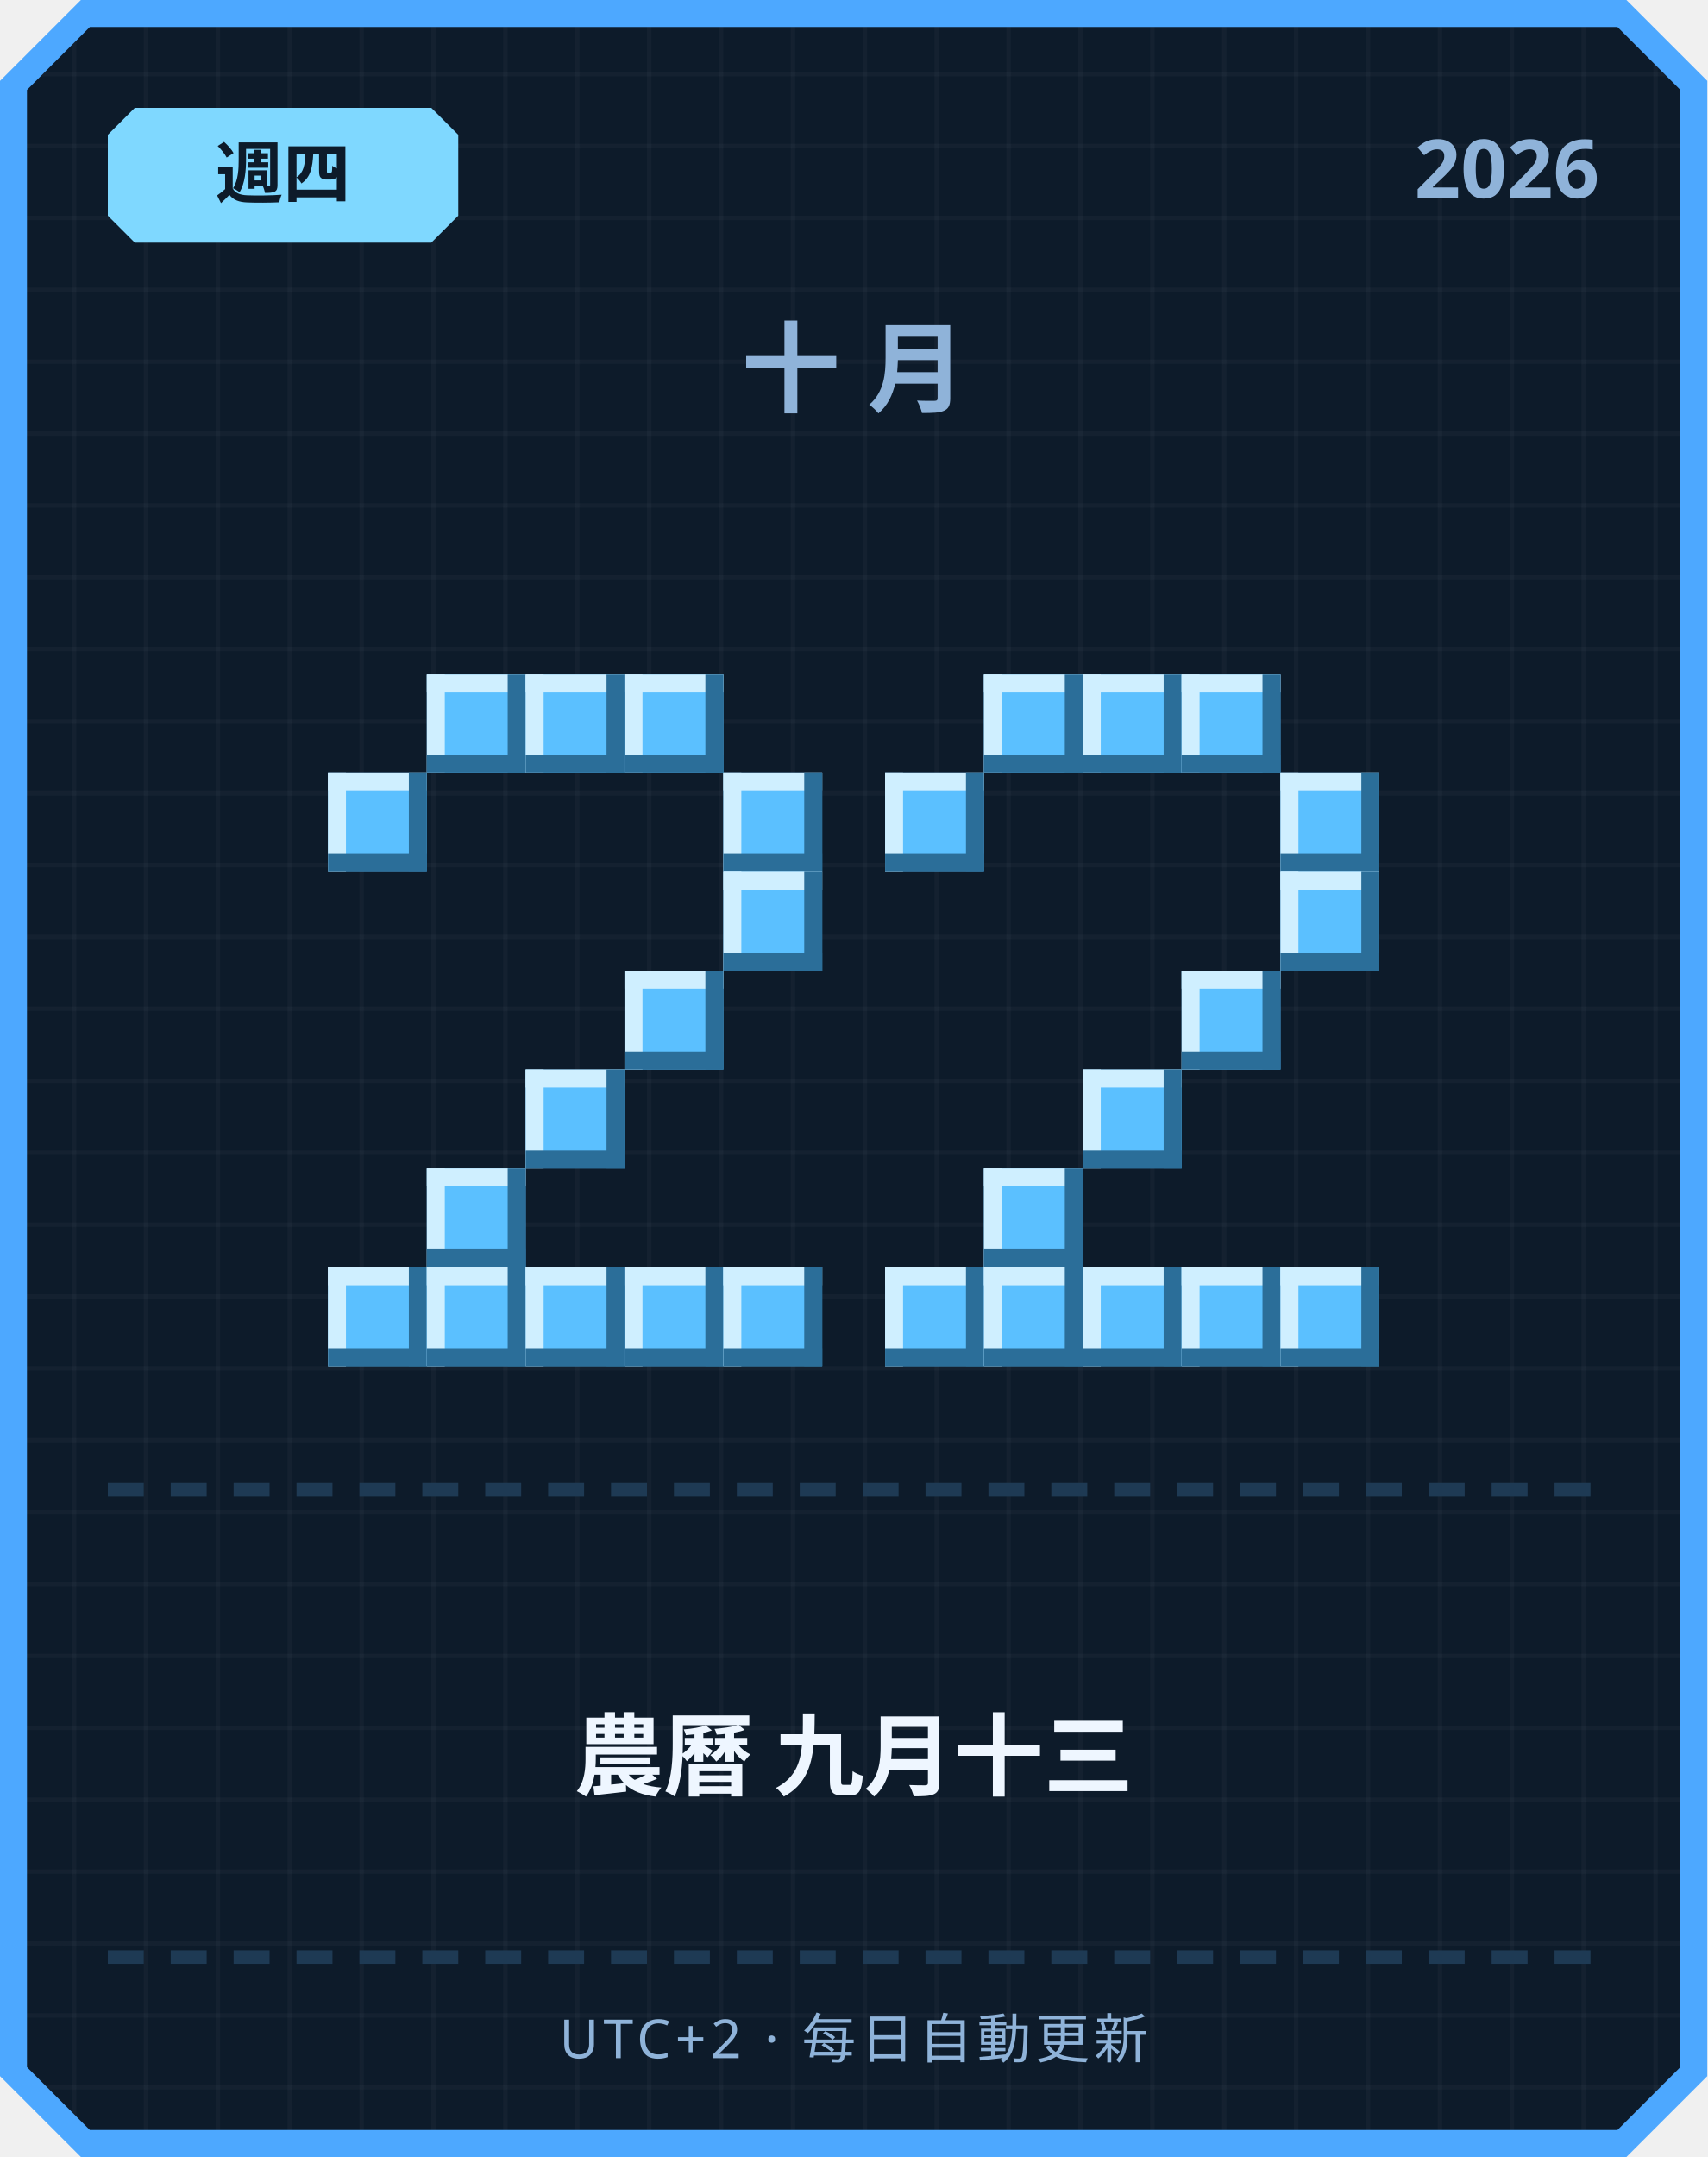
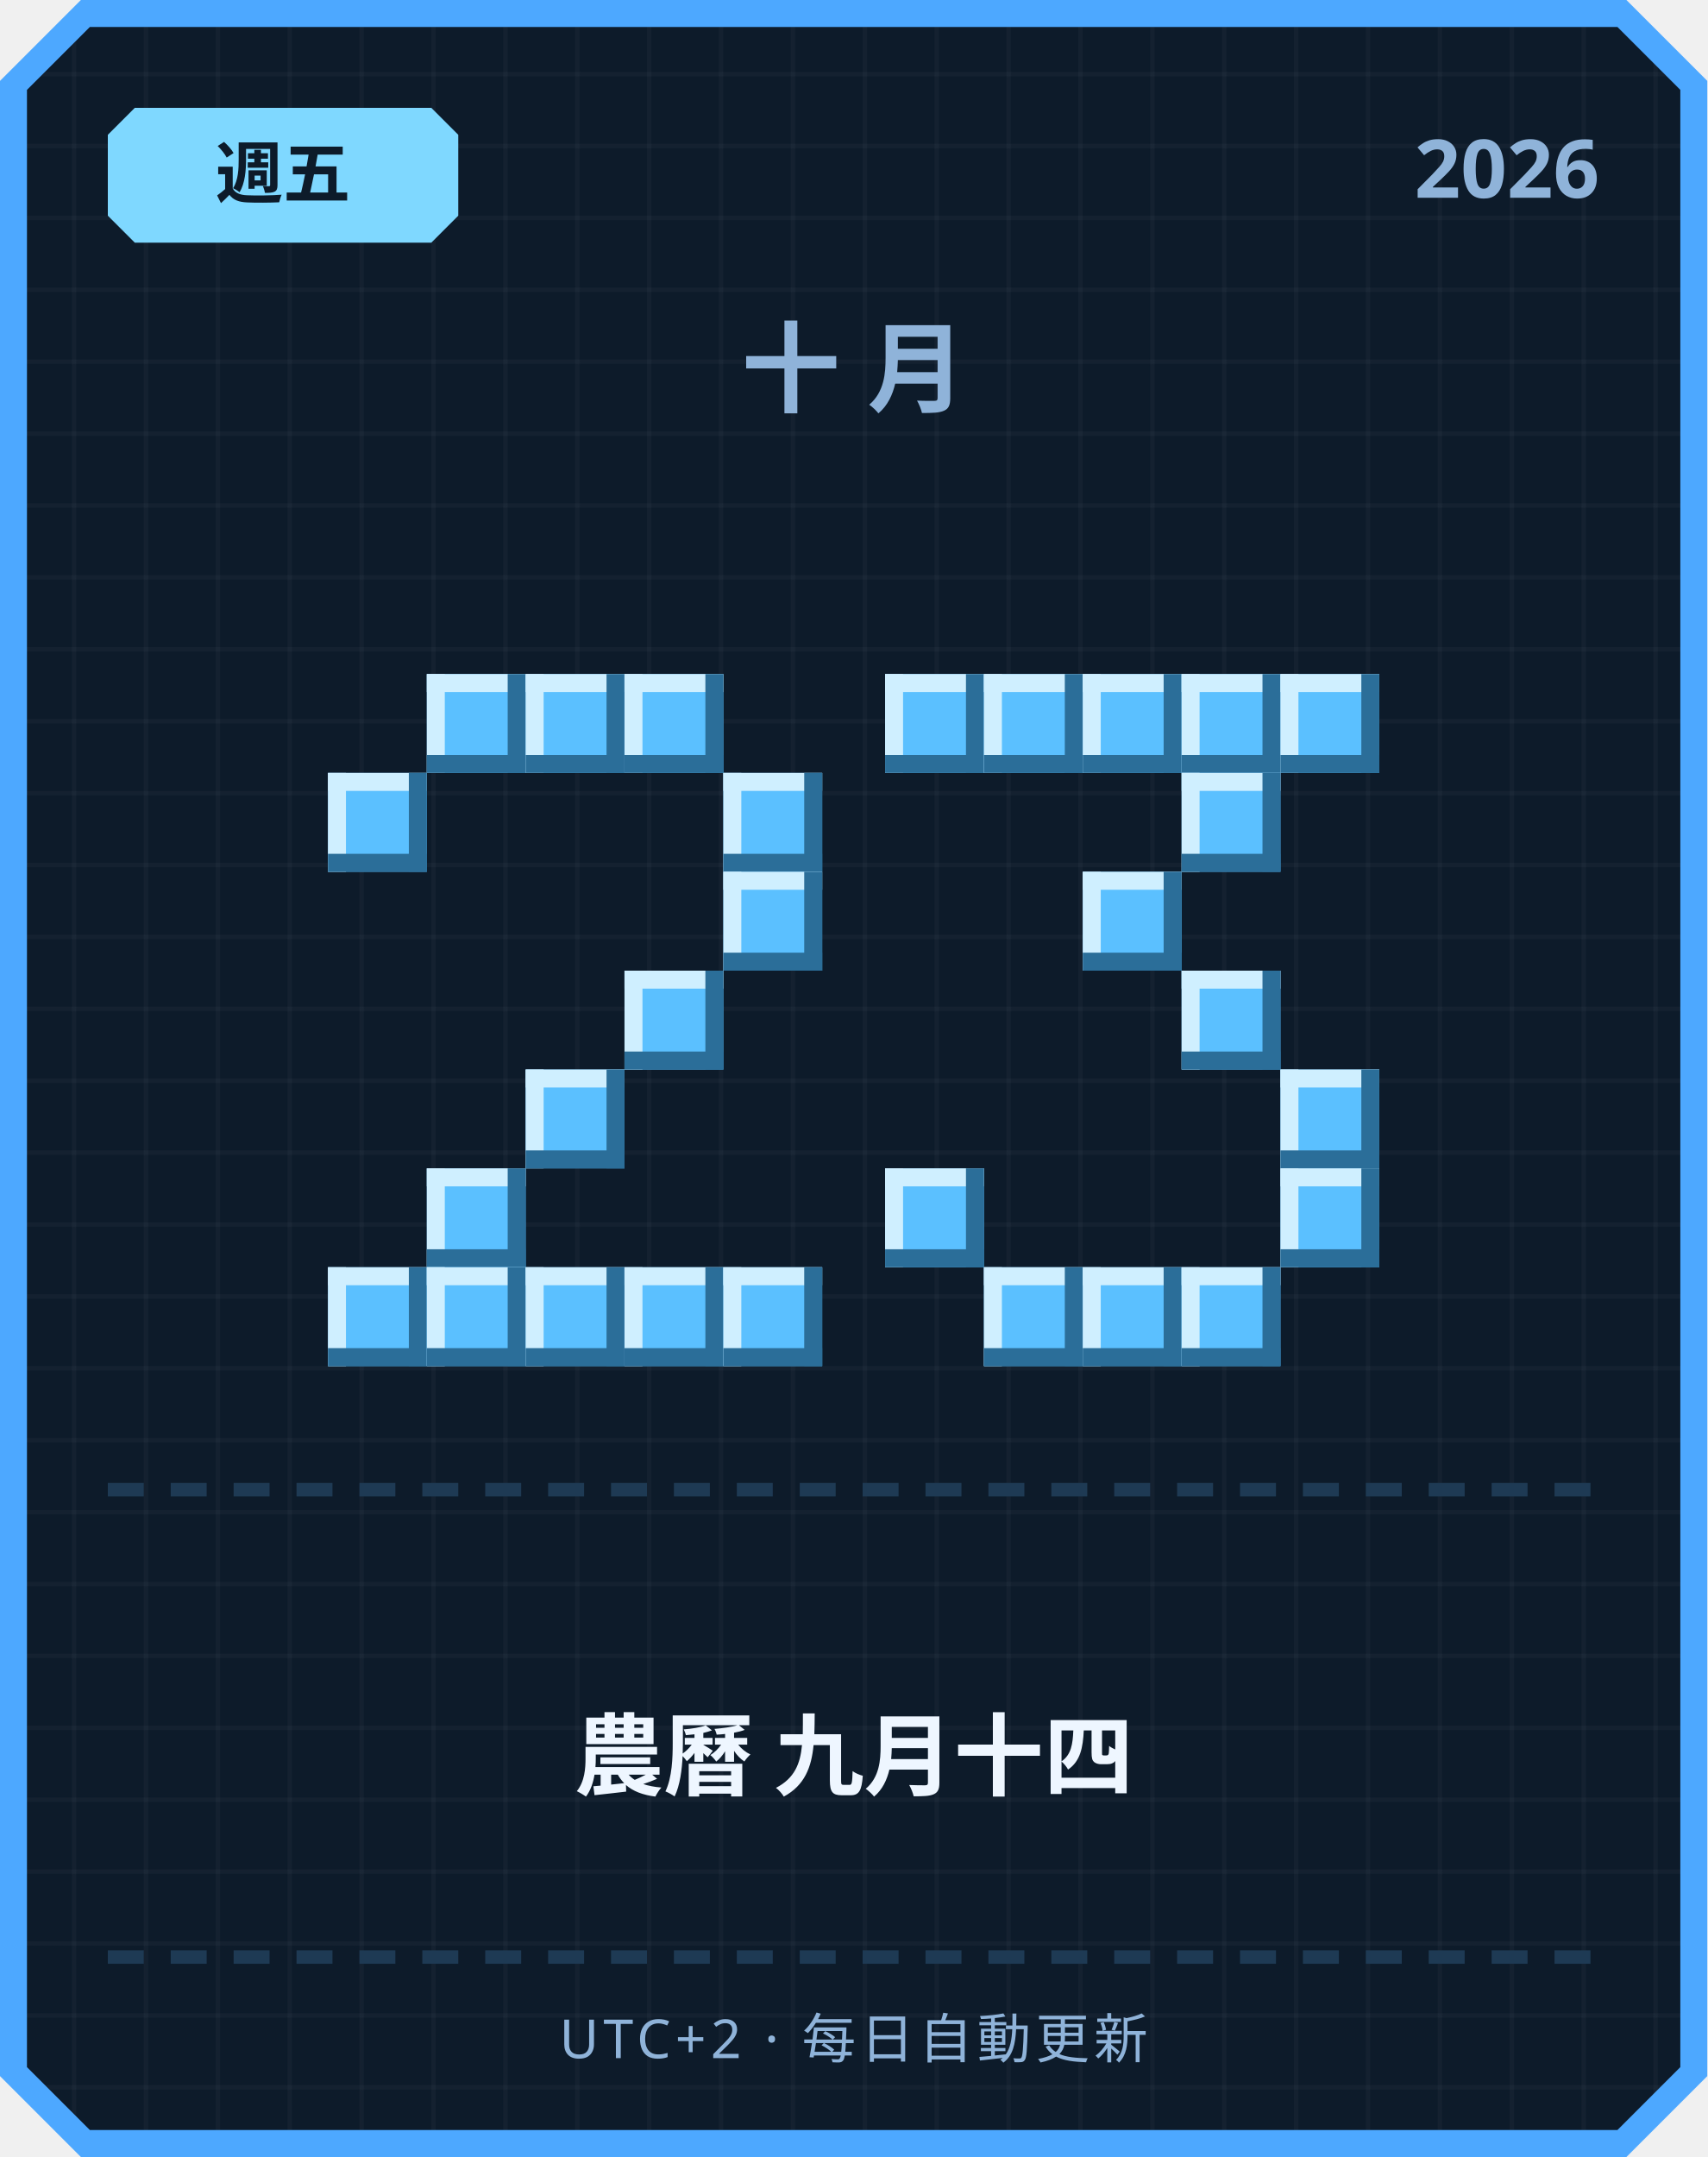
<svg xmlns="http://www.w3.org/2000/svg" width="380" height="480" viewBox="0 0 380 480">
  <defs>
    <pattern id="grid" width="16" height="16" patternUnits="userSpaceOnUse">
      <rect width="16" height="16" fill="#0d1b2a" />
      <rect width="1" height="16" fill="#ffffff" opacity="0.03" />
      <rect width="16" height="1" fill="#ffffff" opacity="0.03" />
    </pattern>
  </defs>
  <path d="M 18,0 L 362,0 L 380,18 L 380,462 L 362,480 L 18,480 L 0,462 L 0,18 Z" fill="#4da8ff" />
  <path d="M 20,6 L 360,6 L 374,20 L 374,460 L 360,474 L 20,474 L 6,460 L 6,20 Z" fill="url(#grid)" />
  <path d="M 30,24 L 96,24 L 102,30 L 102,48 L 96,54 L 30,54 L 24,48 L 24,30 Z" fill="#7fd8ff" />
-   <text x="63" y="44" text-anchor="middle" font-family="'Segoe UI', sans-serif" font-size="15" font-weight="700" fill="#0d1b2a">週四</text>
+   <text x="63" y="44" text-anchor="middle" font-family="'Segoe UI', sans-serif" font-size="15" font-weight="700" fill="#0d1b2a">週五</text>
  <text x="356" y="44" text-anchor="end" font-family="'Segoe UI', sans-serif" font-size="18" font-weight="700" fill="#8fb3d9">2026</text>
  <text x="190" y="90" text-anchor="middle" font-family="'Segoe UI', sans-serif" font-size="22" font-weight="700" letter-spacing="6" fill="#8fb3d9">十月</text>
  <rect x="95" y="150" width="22" height="22" fill="#5bc0ff" />
  <rect x="95" y="150" width="22" height="4" fill="#cfefff" />
  <rect x="95" y="150" width="4" height="22" fill="#cfefff" />
  <rect x="95" y="168" width="22" height="4" fill="#2b6e99" />
  <rect x="113" y="150" width="4" height="22" fill="#2b6e99" />
  <rect x="117" y="150" width="22" height="22" fill="#5bc0ff" />
  <rect x="117" y="150" width="22" height="4" fill="#cfefff" />
  <rect x="117" y="150" width="4" height="22" fill="#cfefff" />
  <rect x="117" y="168" width="22" height="4" fill="#2b6e99" />
  <rect x="135" y="150" width="4" height="22" fill="#2b6e99" />
  <rect x="139" y="150" width="22" height="22" fill="#5bc0ff" />
  <rect x="139" y="150" width="22" height="4" fill="#cfefff" />
  <rect x="139" y="150" width="4" height="22" fill="#cfefff" />
  <rect x="139" y="168" width="22" height="4" fill="#2b6e99" />
  <rect x="157" y="150" width="4" height="22" fill="#2b6e99" />
  <rect x="73" y="172" width="22" height="22" fill="#5bc0ff" />
  <rect x="73" y="172" width="22" height="4" fill="#cfefff" />
  <rect x="73" y="172" width="4" height="22" fill="#cfefff" />
  <rect x="73" y="190" width="22" height="4" fill="#2b6e99" />
  <rect x="91" y="172" width="4" height="22" fill="#2b6e99" />
  <rect x="161" y="172" width="22" height="22" fill="#5bc0ff" />
  <rect x="161" y="172" width="22" height="4" fill="#cfefff" />
  <rect x="161" y="172" width="4" height="22" fill="#cfefff" />
  <rect x="161" y="190" width="22" height="4" fill="#2b6e99" />
  <rect x="179" y="172" width="4" height="22" fill="#2b6e99" />
  <rect x="161" y="194" width="22" height="22" fill="#5bc0ff" />
  <rect x="161" y="194" width="22" height="4" fill="#cfefff" />
  <rect x="161" y="194" width="4" height="22" fill="#cfefff" />
  <rect x="161" y="212" width="22" height="4" fill="#2b6e99" />
  <rect x="179" y="194" width="4" height="22" fill="#2b6e99" />
  <rect x="139" y="216" width="22" height="22" fill="#5bc0ff" />
  <rect x="139" y="216" width="22" height="4" fill="#cfefff" />
  <rect x="139" y="216" width="4" height="22" fill="#cfefff" />
  <rect x="139" y="234" width="22" height="4" fill="#2b6e99" />
  <rect x="157" y="216" width="4" height="22" fill="#2b6e99" />
  <rect x="117" y="238" width="22" height="22" fill="#5bc0ff" />
  <rect x="117" y="238" width="22" height="4" fill="#cfefff" />
  <rect x="117" y="238" width="4" height="22" fill="#cfefff" />
  <rect x="117" y="256" width="22" height="4" fill="#2b6e99" />
  <rect x="135" y="238" width="4" height="22" fill="#2b6e99" />
  <rect x="95" y="260" width="22" height="22" fill="#5bc0ff" />
  <rect x="95" y="260" width="22" height="4" fill="#cfefff" />
  <rect x="95" y="260" width="4" height="22" fill="#cfefff" />
  <rect x="95" y="278" width="22" height="4" fill="#2b6e99" />
  <rect x="113" y="260" width="4" height="22" fill="#2b6e99" />
  <rect x="73" y="282" width="22" height="22" fill="#5bc0ff" />
  <rect x="73" y="282" width="22" height="4" fill="#cfefff" />
  <rect x="73" y="282" width="4" height="22" fill="#cfefff" />
  <rect x="73" y="300" width="22" height="4" fill="#2b6e99" />
  <rect x="91" y="282" width="4" height="22" fill="#2b6e99" />
  <rect x="95" y="282" width="22" height="22" fill="#5bc0ff" />
  <rect x="95" y="282" width="22" height="4" fill="#cfefff" />
  <rect x="95" y="282" width="4" height="22" fill="#cfefff" />
  <rect x="95" y="300" width="22" height="4" fill="#2b6e99" />
  <rect x="113" y="282" width="4" height="22" fill="#2b6e99" />
  <rect x="117" y="282" width="22" height="22" fill="#5bc0ff" />
  <rect x="117" y="282" width="22" height="4" fill="#cfefff" />
  <rect x="117" y="282" width="4" height="22" fill="#cfefff" />
  <rect x="117" y="300" width="22" height="4" fill="#2b6e99" />
  <rect x="135" y="282" width="4" height="22" fill="#2b6e99" />
  <rect x="139" y="282" width="22" height="22" fill="#5bc0ff" />
  <rect x="139" y="282" width="22" height="4" fill="#cfefff" />
  <rect x="139" y="282" width="4" height="22" fill="#cfefff" />
  <rect x="139" y="300" width="22" height="4" fill="#2b6e99" />
  <rect x="157" y="282" width="4" height="22" fill="#2b6e99" />
  <rect x="161" y="282" width="22" height="22" fill="#5bc0ff" />
  <rect x="161" y="282" width="22" height="4" fill="#cfefff" />
  <rect x="161" y="282" width="4" height="22" fill="#cfefff" />
  <rect x="161" y="300" width="22" height="4" fill="#2b6e99" />
  <rect x="179" y="282" width="4" height="22" fill="#2b6e99" />
+   <rect x="197" y="150" width="22" height="22" fill="#5bc0ff" />
+   <rect x="197" y="150" width="22" height="4" fill="#cfefff" />
+   <rect x="197" y="150" width="4" height="22" fill="#cfefff" />
+   <rect x="197" y="168" width="22" height="4" fill="#2b6e99" />
+   <rect x="215" y="150" width="4" height="22" fill="#2b6e99" />
  <rect x="219" y="150" width="22" height="22" fill="#5bc0ff" />
  <rect x="219" y="150" width="22" height="4" fill="#cfefff" />
  <rect x="219" y="150" width="4" height="22" fill="#cfefff" />
  <rect x="219" y="168" width="22" height="4" fill="#2b6e99" />
  <rect x="237" y="150" width="4" height="22" fill="#2b6e99" />
  <rect x="241" y="150" width="22" height="22" fill="#5bc0ff" />
  <rect x="241" y="150" width="22" height="4" fill="#cfefff" />
  <rect x="241" y="150" width="4" height="22" fill="#cfefff" />
  <rect x="241" y="168" width="22" height="4" fill="#2b6e99" />
  <rect x="259" y="150" width="4" height="22" fill="#2b6e99" />
  <rect x="263" y="150" width="22" height="22" fill="#5bc0ff" />
  <rect x="263" y="150" width="22" height="4" fill="#cfefff" />
  <rect x="263" y="150" width="4" height="22" fill="#cfefff" />
  <rect x="263" y="168" width="22" height="4" fill="#2b6e99" />
  <rect x="281" y="150" width="4" height="22" fill="#2b6e99" />
-   <rect x="197" y="172" width="22" height="22" fill="#5bc0ff" />
-   <rect x="197" y="172" width="22" height="4" fill="#cfefff" />
-   <rect x="197" y="172" width="4" height="22" fill="#cfefff" />
-   <rect x="197" y="190" width="22" height="4" fill="#2b6e99" />
-   <rect x="215" y="172" width="4" height="22" fill="#2b6e99" />
-   <rect x="285" y="172" width="22" height="22" fill="#5bc0ff" />
-   <rect x="285" y="172" width="22" height="4" fill="#cfefff" />
-   <rect x="285" y="172" width="4" height="22" fill="#cfefff" />
-   <rect x="285" y="190" width="22" height="4" fill="#2b6e99" />
-   <rect x="303" y="172" width="4" height="22" fill="#2b6e99" />
-   <rect x="285" y="194" width="22" height="22" fill="#5bc0ff" />
-   <rect x="285" y="194" width="22" height="4" fill="#cfefff" />
-   <rect x="285" y="194" width="4" height="22" fill="#cfefff" />
-   <rect x="285" y="212" width="22" height="4" fill="#2b6e99" />
-   <rect x="303" y="194" width="4" height="22" fill="#2b6e99" />
+   <rect x="285" y="150" width="22" height="22" fill="#5bc0ff" />
+   <rect x="285" y="150" width="22" height="4" fill="#cfefff" />
+   <rect x="285" y="150" width="4" height="22" fill="#cfefff" />
+   <rect x="285" y="168" width="22" height="4" fill="#2b6e99" />
+   <rect x="303" y="150" width="4" height="22" fill="#2b6e99" />
+   <rect x="263" y="172" width="22" height="22" fill="#5bc0ff" />
+   <rect x="263" y="172" width="22" height="4" fill="#cfefff" />
+   <rect x="263" y="172" width="4" height="22" fill="#cfefff" />
+   <rect x="263" y="190" width="22" height="4" fill="#2b6e99" />
+   <rect x="281" y="172" width="4" height="22" fill="#2b6e99" />
+   <rect x="241" y="194" width="22" height="22" fill="#5bc0ff" />
+   <rect x="241" y="194" width="22" height="4" fill="#cfefff" />
+   <rect x="241" y="194" width="4" height="22" fill="#cfefff" />
+   <rect x="241" y="212" width="22" height="4" fill="#2b6e99" />
+   <rect x="259" y="194" width="4" height="22" fill="#2b6e99" />
  <rect x="263" y="216" width="22" height="22" fill="#5bc0ff" />
  <rect x="263" y="216" width="22" height="4" fill="#cfefff" />
  <rect x="263" y="216" width="4" height="22" fill="#cfefff" />
  <rect x="263" y="234" width="22" height="4" fill="#2b6e99" />
  <rect x="281" y="216" width="4" height="22" fill="#2b6e99" />
-   <rect x="241" y="238" width="22" height="22" fill="#5bc0ff" />
-   <rect x="241" y="238" width="22" height="4" fill="#cfefff" />
-   <rect x="241" y="238" width="4" height="22" fill="#cfefff" />
-   <rect x="241" y="256" width="22" height="4" fill="#2b6e99" />
-   <rect x="259" y="238" width="4" height="22" fill="#2b6e99" />
-   <rect x="219" y="260" width="22" height="22" fill="#5bc0ff" />
-   <rect x="219" y="260" width="22" height="4" fill="#cfefff" />
-   <rect x="219" y="260" width="4" height="22" fill="#cfefff" />
-   <rect x="219" y="278" width="22" height="4" fill="#2b6e99" />
-   <rect x="237" y="260" width="4" height="22" fill="#2b6e99" />
-   <rect x="197" y="282" width="22" height="22" fill="#5bc0ff" />
-   <rect x="197" y="282" width="22" height="4" fill="#cfefff" />
-   <rect x="197" y="282" width="4" height="22" fill="#cfefff" />
-   <rect x="197" y="300" width="22" height="4" fill="#2b6e99" />
-   <rect x="215" y="282" width="4" height="22" fill="#2b6e99" />
+   <rect x="285" y="238" width="22" height="22" fill="#5bc0ff" />
+   <rect x="285" y="238" width="22" height="4" fill="#cfefff" />
+   <rect x="285" y="238" width="4" height="22" fill="#cfefff" />
+   <rect x="285" y="256" width="22" height="4" fill="#2b6e99" />
+   <rect x="303" y="238" width="4" height="22" fill="#2b6e99" />
+   <rect x="197" y="260" width="22" height="22" fill="#5bc0ff" />
+   <rect x="197" y="260" width="22" height="4" fill="#cfefff" />
+   <rect x="197" y="260" width="4" height="22" fill="#cfefff" />
+   <rect x="197" y="278" width="22" height="4" fill="#2b6e99" />
+   <rect x="215" y="260" width="4" height="22" fill="#2b6e99" />
+   <rect x="285" y="260" width="22" height="22" fill="#5bc0ff" />
+   <rect x="285" y="260" width="22" height="4" fill="#cfefff" />
+   <rect x="285" y="260" width="4" height="22" fill="#cfefff" />
+   <rect x="285" y="278" width="22" height="4" fill="#2b6e99" />
+   <rect x="303" y="260" width="4" height="22" fill="#2b6e99" />
  <rect x="219" y="282" width="22" height="22" fill="#5bc0ff" />
  <rect x="219" y="282" width="22" height="4" fill="#cfefff" />
  <rect x="219" y="282" width="4" height="22" fill="#cfefff" />
  <rect x="219" y="300" width="22" height="4" fill="#2b6e99" />
  <rect x="237" y="282" width="4" height="22" fill="#2b6e99" />
  <rect x="241" y="282" width="22" height="22" fill="#5bc0ff" />
  <rect x="241" y="282" width="22" height="4" fill="#cfefff" />
  <rect x="241" y="282" width="4" height="22" fill="#cfefff" />
  <rect x="241" y="300" width="22" height="4" fill="#2b6e99" />
  <rect x="259" y="282" width="4" height="22" fill="#2b6e99" />
  <rect x="263" y="282" width="22" height="22" fill="#5bc0ff" />
  <rect x="263" y="282" width="22" height="4" fill="#cfefff" />
  <rect x="263" y="282" width="4" height="22" fill="#cfefff" />
  <rect x="263" y="300" width="22" height="4" fill="#2b6e99" />
  <rect x="281" y="282" width="4" height="22" fill="#2b6e99" />
-   <rect x="285" y="282" width="22" height="22" fill="#5bc0ff" />
-   <rect x="285" y="282" width="22" height="4" fill="#cfefff" />
-   <rect x="285" y="282" width="4" height="22" fill="#cfefff" />
-   <rect x="285" y="300" width="22" height="4" fill="#2b6e99" />
-   <rect x="303" y="282" width="4" height="22" fill="#2b6e99" />
  <rect x="24" y="330" width="8" height="3" fill="#1e3a54" />
  <rect x="38" y="330" width="8" height="3" fill="#1e3a54" />
  <rect x="52" y="330" width="8" height="3" fill="#1e3a54" />
  <rect x="66" y="330" width="8" height="3" fill="#1e3a54" />
  <rect x="80" y="330" width="8" height="3" fill="#1e3a54" />
  <rect x="94" y="330" width="8" height="3" fill="#1e3a54" />
  <rect x="108" y="330" width="8" height="3" fill="#1e3a54" />
  <rect x="122" y="330" width="8" height="3" fill="#1e3a54" />
  <rect x="136" y="330" width="8" height="3" fill="#1e3a54" />
  <rect x="150" y="330" width="8" height="3" fill="#1e3a54" />
  <rect x="164" y="330" width="8" height="3" fill="#1e3a54" />
  <rect x="178" y="330" width="8" height="3" fill="#1e3a54" />
  <rect x="192" y="330" width="8" height="3" fill="#1e3a54" />
  <rect x="206" y="330" width="8" height="3" fill="#1e3a54" />
  <rect x="220" y="330" width="8" height="3" fill="#1e3a54" />
  <rect x="234" y="330" width="8" height="3" fill="#1e3a54" />
  <rect x="248" y="330" width="8" height="3" fill="#1e3a54" />
  <rect x="262" y="330" width="8" height="3" fill="#1e3a54" />
  <rect x="276" y="330" width="8" height="3" fill="#1e3a54" />
  <rect x="290" y="330" width="8" height="3" fill="#1e3a54" />
  <rect x="304" y="330" width="8" height="3" fill="#1e3a54" />
  <rect x="318" y="330" width="8" height="3" fill="#1e3a54" />
  <rect x="332" y="330" width="8" height="3" fill="#1e3a54" />
  <rect x="346" y="330" width="8" height="3" fill="#1e3a54" />
-   <text x="190" y="398" text-anchor="middle" font-family="'Segoe UI', 'Microsoft JhengHei', sans-serif" font-size="20" font-weight="700" fill="#eef6ff">農曆 九月十三</text>
+   <text x="190" y="398" text-anchor="middle" font-family="'Segoe UI', 'Microsoft JhengHei', sans-serif" font-size="20" font-weight="700" fill="#eef6ff">農曆 九月十四</text>
  <rect x="24" y="434" width="8" height="3" fill="#1e3a54" />
  <rect x="38" y="434" width="8" height="3" fill="#1e3a54" />
  <rect x="52" y="434" width="8" height="3" fill="#1e3a54" />
  <rect x="66" y="434" width="8" height="3" fill="#1e3a54" />
  <rect x="80" y="434" width="8" height="3" fill="#1e3a54" />
  <rect x="94" y="434" width="8" height="3" fill="#1e3a54" />
  <rect x="108" y="434" width="8" height="3" fill="#1e3a54" />
  <rect x="122" y="434" width="8" height="3" fill="#1e3a54" />
  <rect x="136" y="434" width="8" height="3" fill="#1e3a54" />
  <rect x="150" y="434" width="8" height="3" fill="#1e3a54" />
  <rect x="164" y="434" width="8" height="3" fill="#1e3a54" />
  <rect x="178" y="434" width="8" height="3" fill="#1e3a54" />
  <rect x="192" y="434" width="8" height="3" fill="#1e3a54" />
  <rect x="206" y="434" width="8" height="3" fill="#1e3a54" />
  <rect x="220" y="434" width="8" height="3" fill="#1e3a54" />
  <rect x="234" y="434" width="8" height="3" fill="#1e3a54" />
  <rect x="248" y="434" width="8" height="3" fill="#1e3a54" />
  <rect x="262" y="434" width="8" height="3" fill="#1e3a54" />
  <rect x="276" y="434" width="8" height="3" fill="#1e3a54" />
  <rect x="290" y="434" width="8" height="3" fill="#1e3a54" />
  <rect x="304" y="434" width="8" height="3" fill="#1e3a54" />
  <rect x="318" y="434" width="8" height="3" fill="#1e3a54" />
  <rect x="332" y="434" width="8" height="3" fill="#1e3a54" />
  <rect x="346" y="434" width="8" height="3" fill="#1e3a54" />
  <text x="190" y="458" text-anchor="middle" font-family="'Segoe UI', sans-serif" font-size="12" letter-spacing="1" fill="#8fb3d9">UTC+2 · 每日自動更新</text>
</svg>
